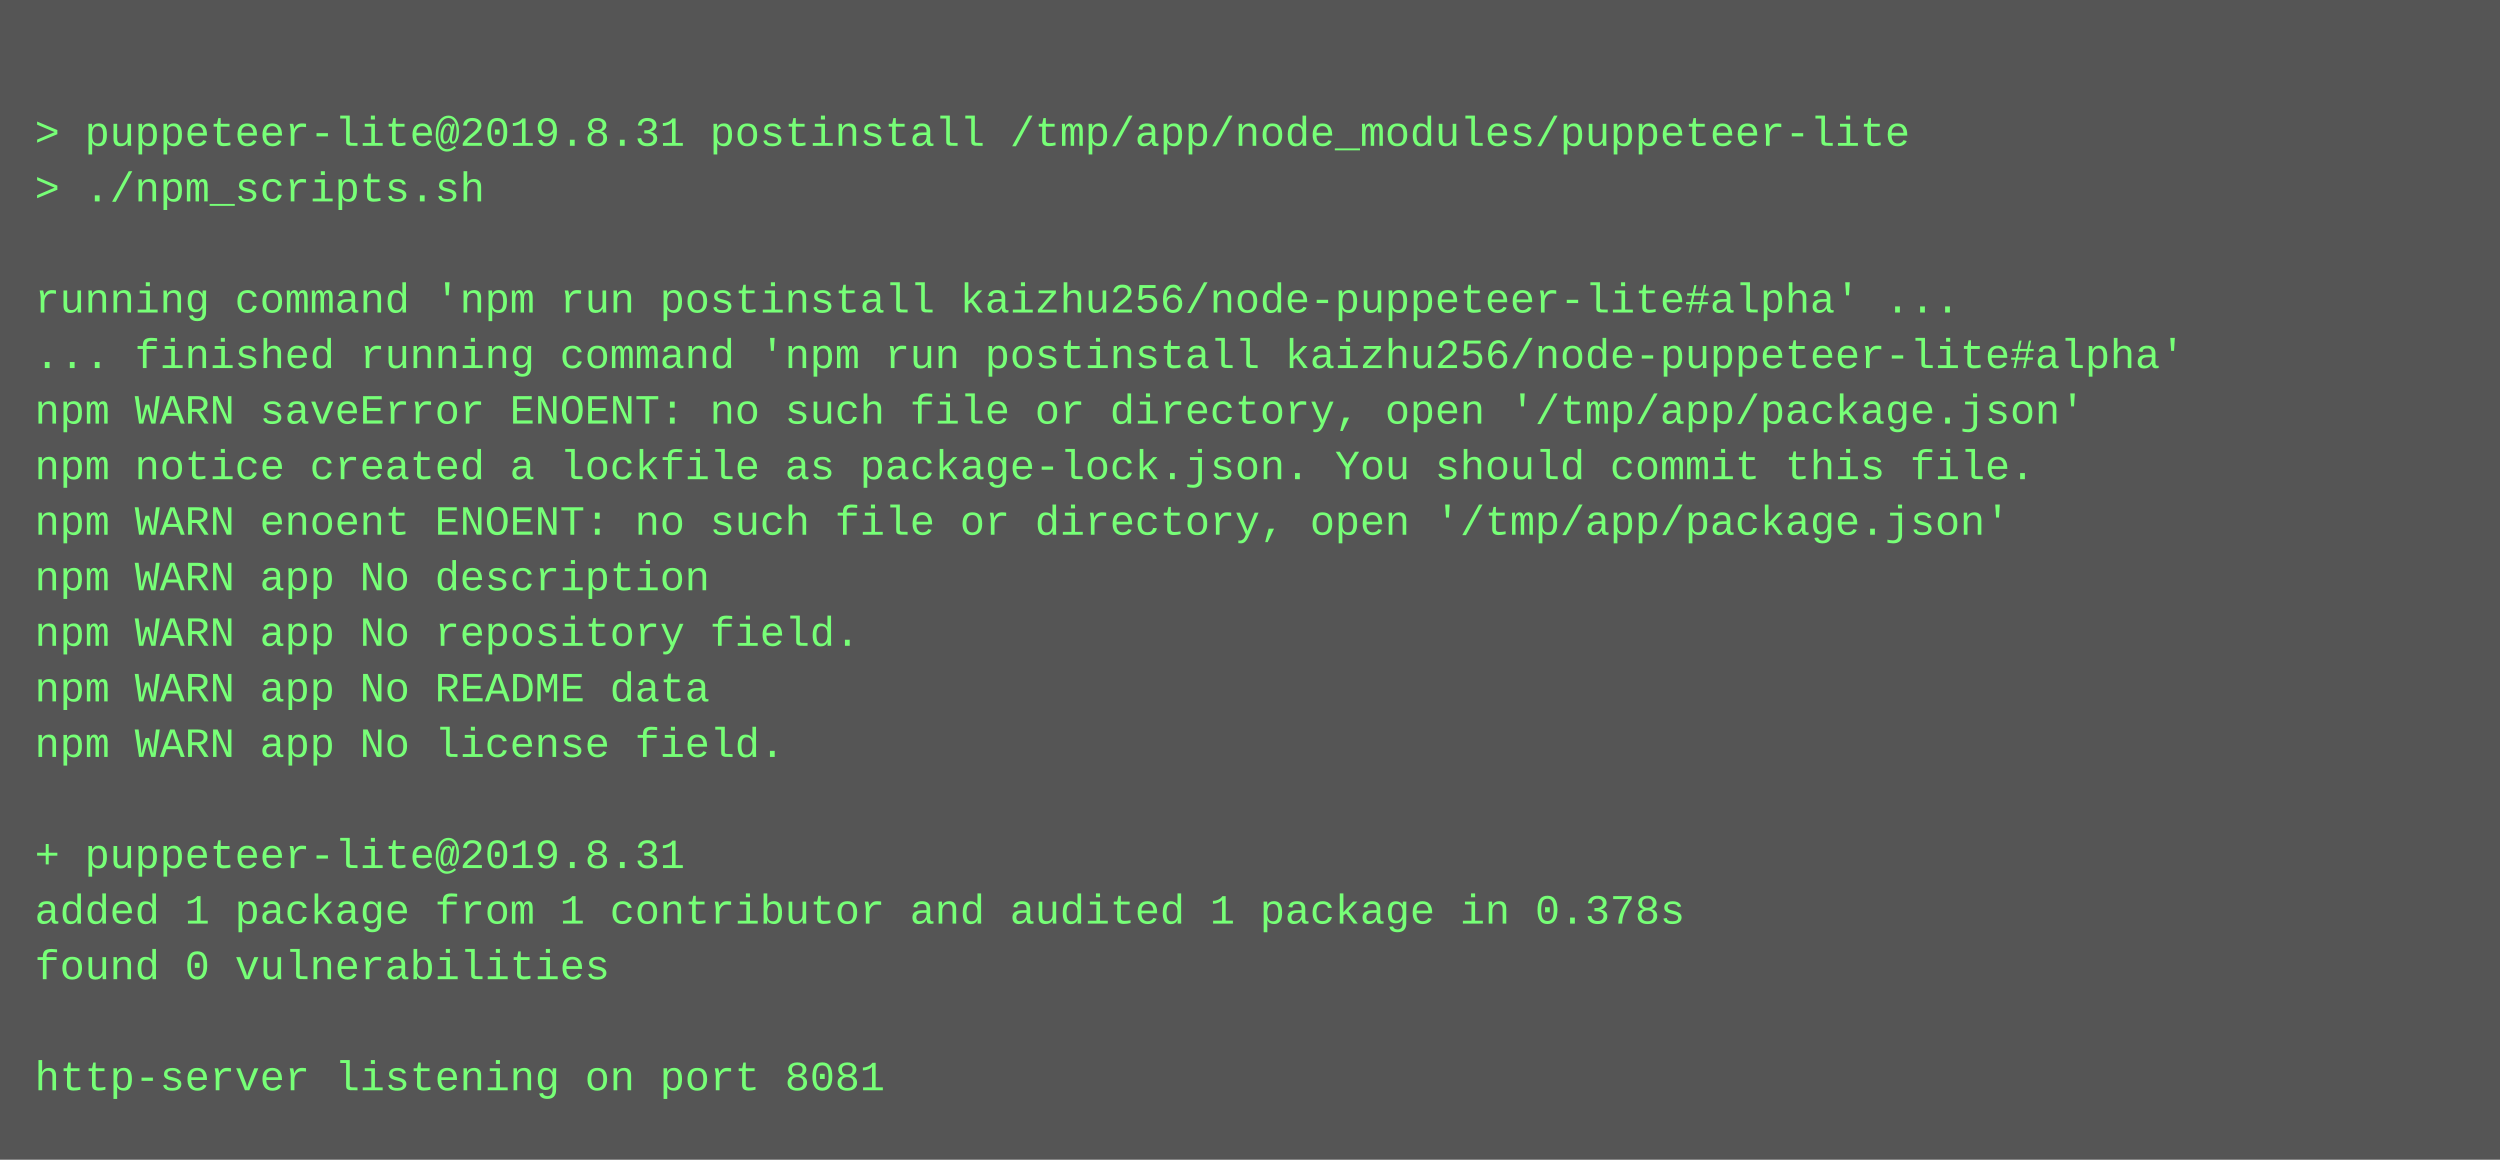
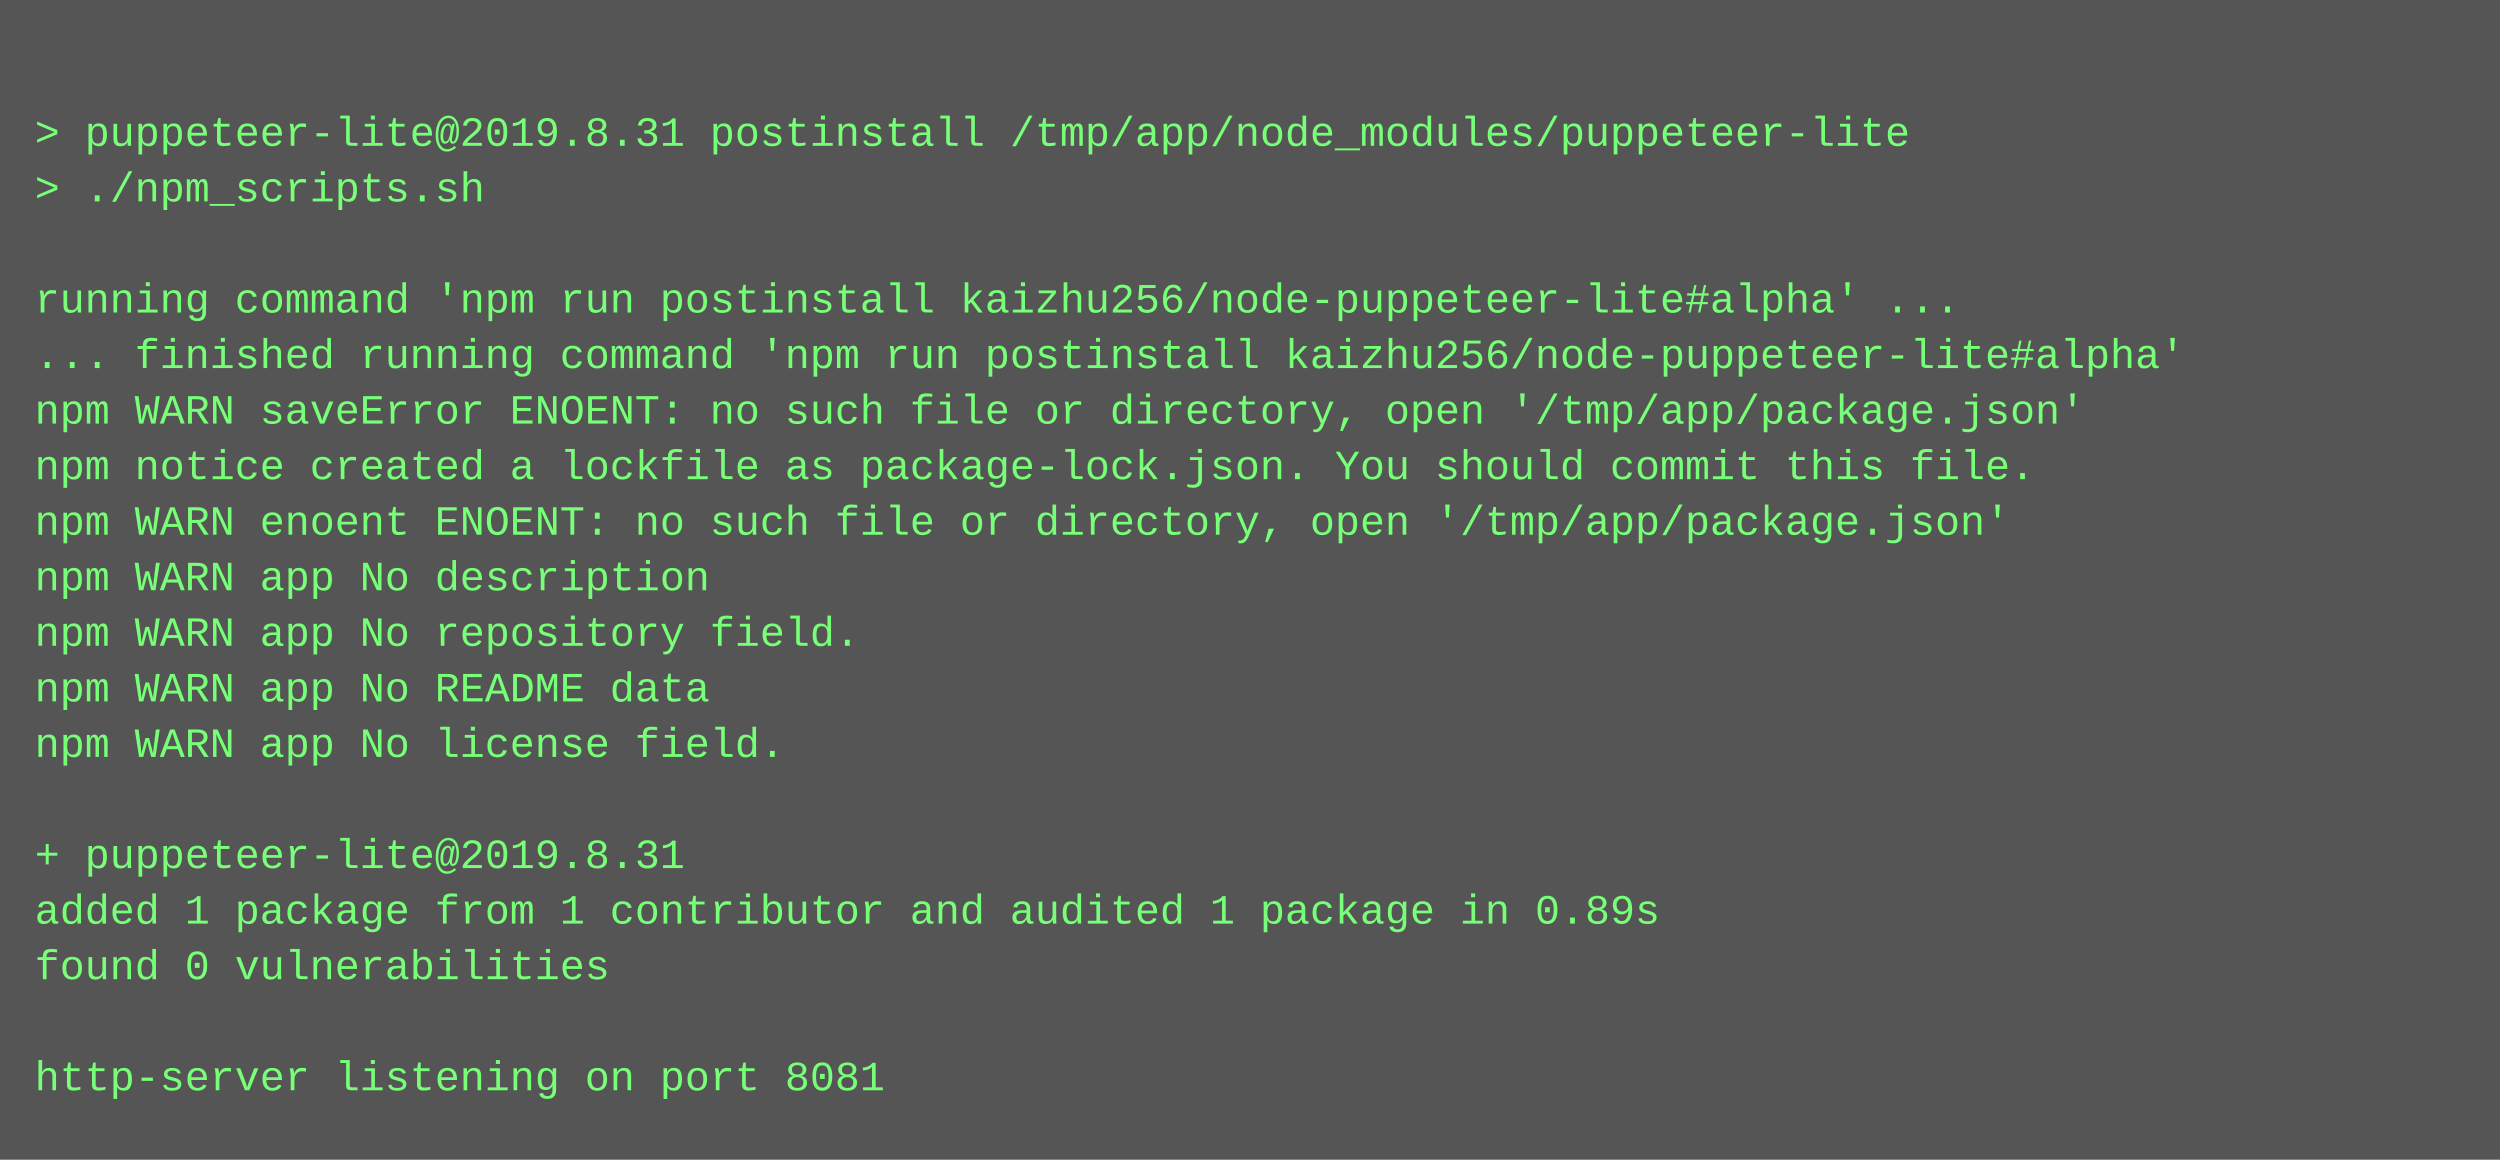
<svg xmlns="http://www.w3.org/2000/svg" height="334" width="720">
  <rect height="334" fill="#555" width="720" />
  <text fill="#7f7" font-family="Courier New" font-size="12" xml:space="preserve">
    <tspan x="10" y="26" />
    <tspan x="10" y="42">&gt; puppeteer-lite@2019.8.31 postinstall /tmp/app/node_modules/puppeteer-lite</tspan>
    <tspan x="10" y="58">&gt; ./npm_scripts.sh</tspan>
    <tspan x="10" y="74" />
    <tspan x="10" y="90">running command 'npm run postinstall kaizhu256/node-puppeteer-lite#alpha' ...</tspan>
    <tspan x="10" y="106">... finished running command 'npm run postinstall kaizhu256/node-puppeteer-lite#alpha'</tspan>
    <tspan x="10" y="122">npm WARN saveError ENOENT: no such file or directory, open '/tmp/app/package.json'</tspan>
    <tspan x="10" y="138">npm notice created a lockfile as package-lock.json. You should commit this file.</tspan>
    <tspan x="10" y="154">npm WARN enoent ENOENT: no such file or directory, open '/tmp/app/package.json'</tspan>
    <tspan x="10" y="170">npm WARN app No description</tspan>
    <tspan x="10" y="186">npm WARN app No repository field.</tspan>
    <tspan x="10" y="202">npm WARN app No README data</tspan>
    <tspan x="10" y="218">npm WARN app No license field.</tspan>
    <tspan x="10" y="234" />
    <tspan x="10" y="250">+ puppeteer-lite@2019.8.31</tspan>
-     <tspan x="10" y="266">added 1 package from 1 contributor and audited 1 package in 0.378s</tspan>
+     <tspan x="10" y="266">added 1 package from 1 contributor and audited 1 package in 0.89s</tspan>
    <tspan x="10" y="282">found 0 vulnerabilities</tspan>
    <tspan x="10" y="298" />
    <tspan x="10" y="314">http-server listening on port 8081</tspan>
  </text>
</svg>
